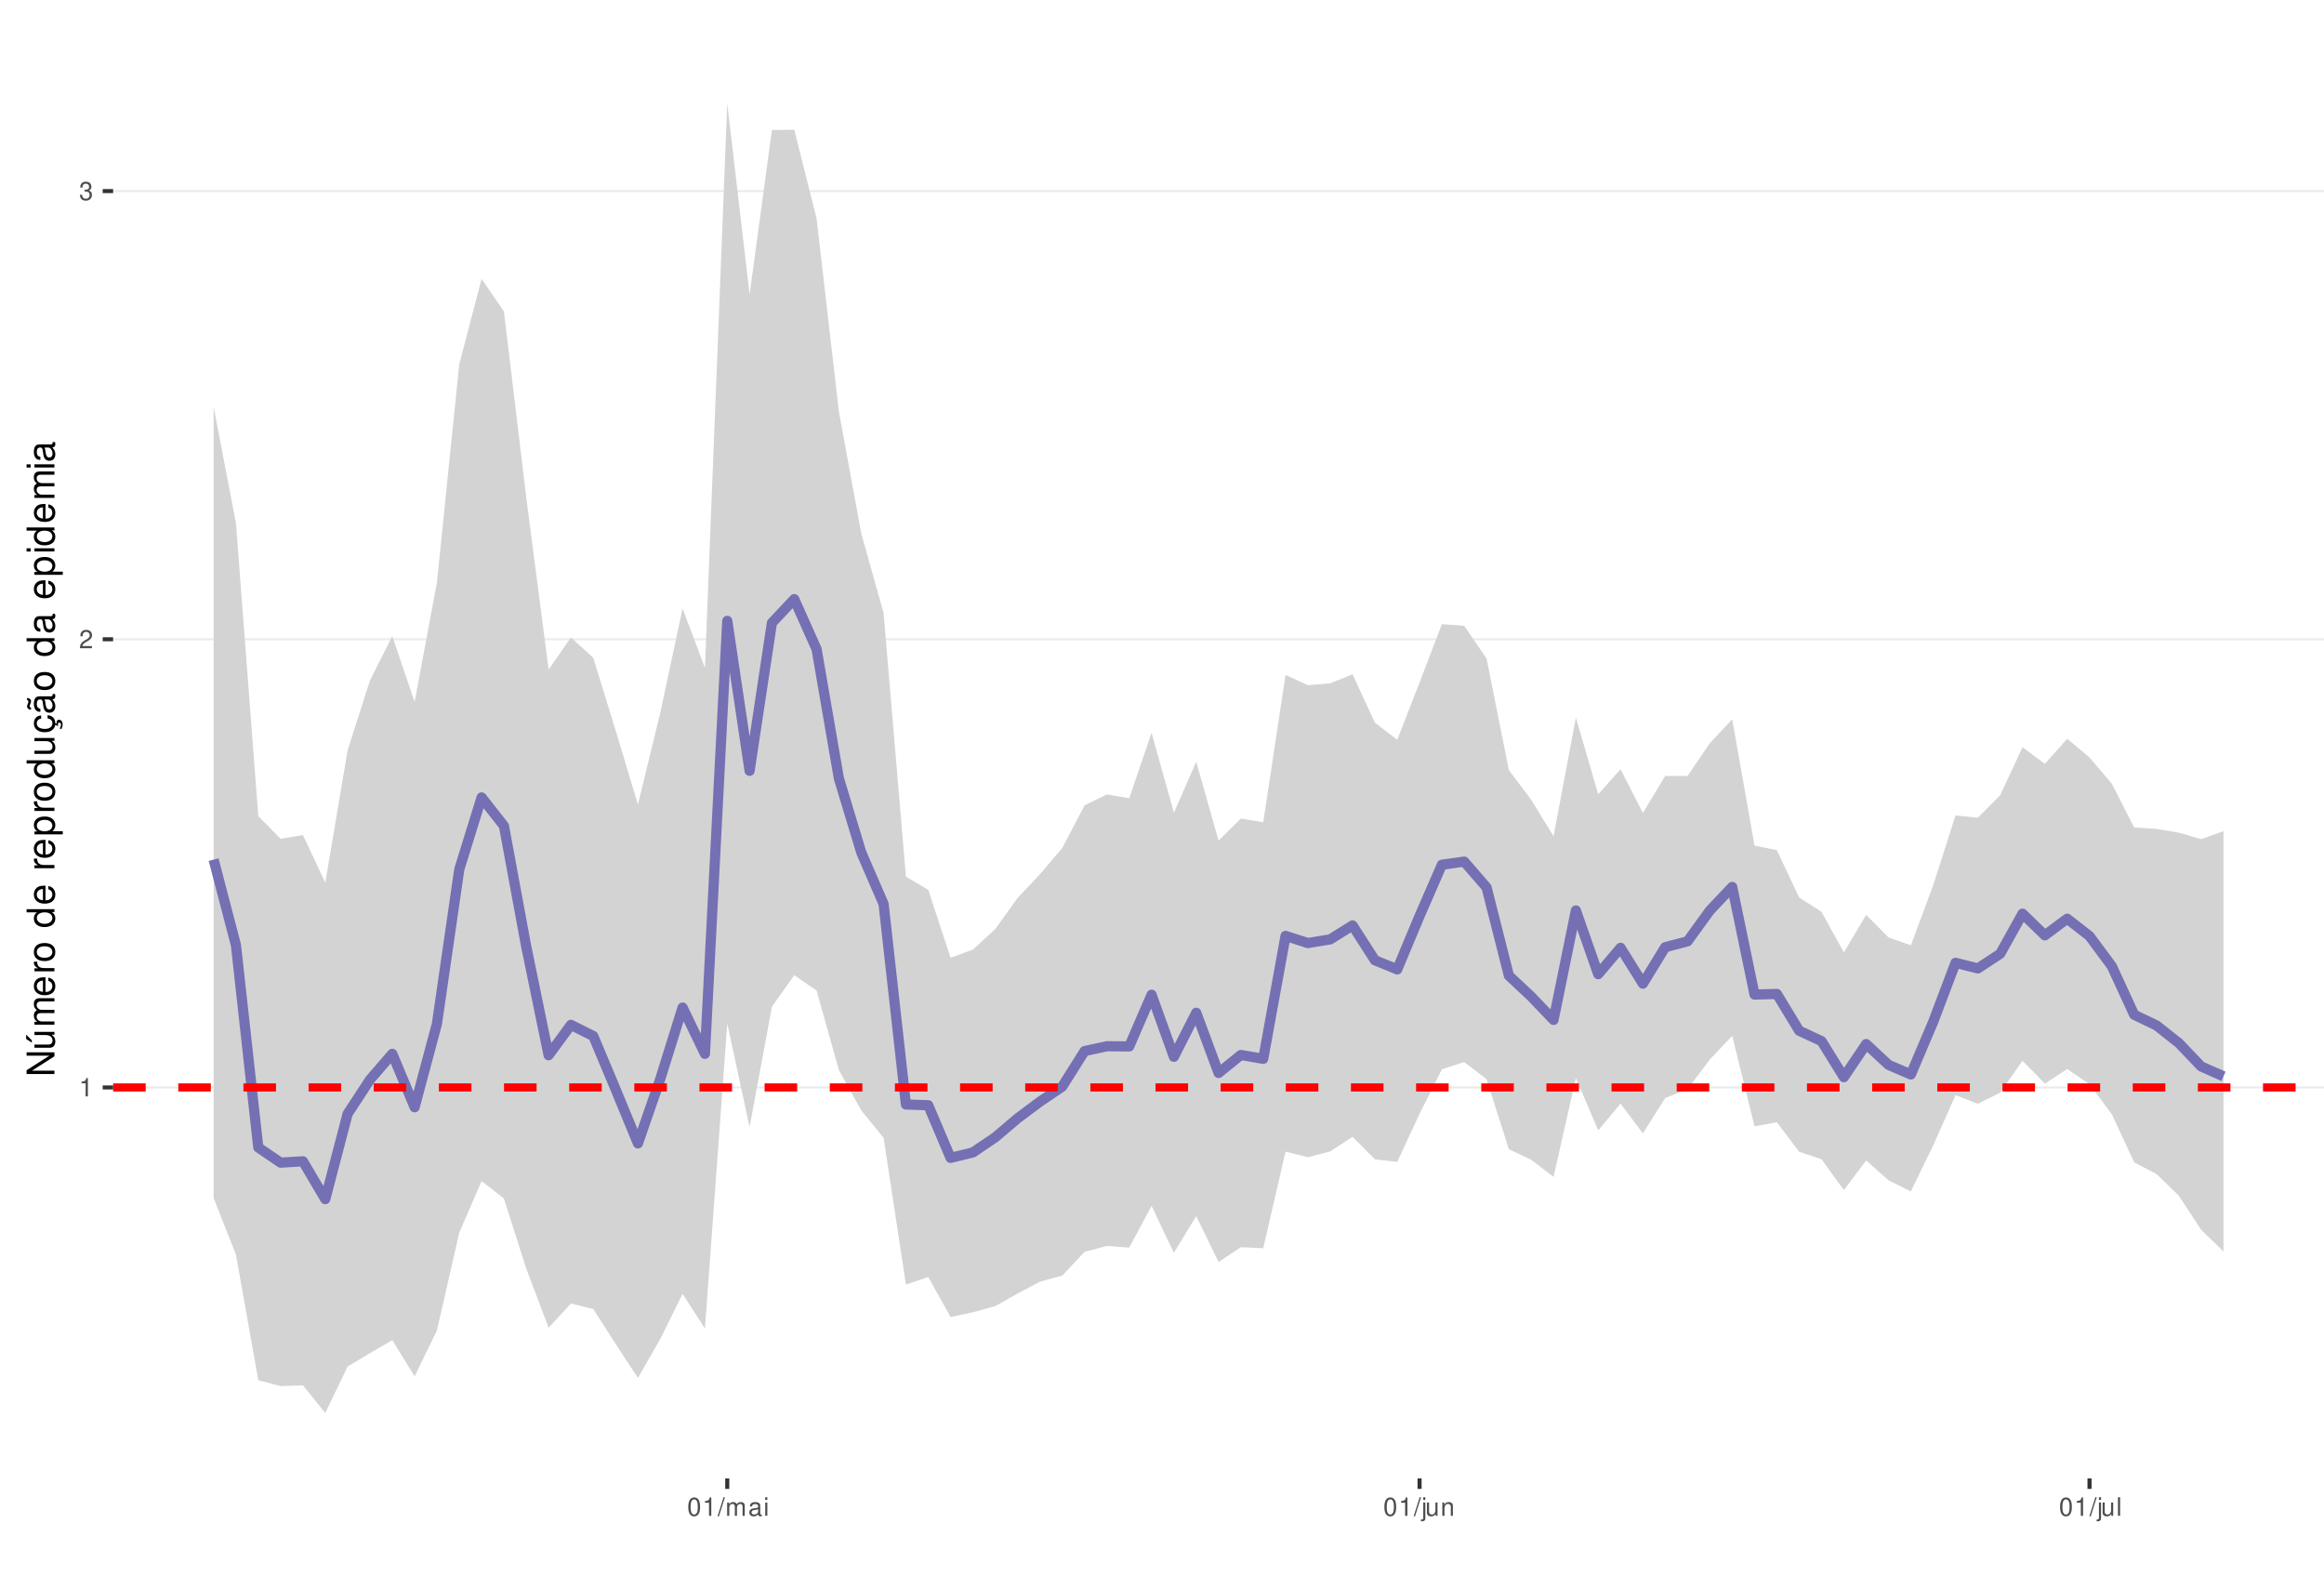
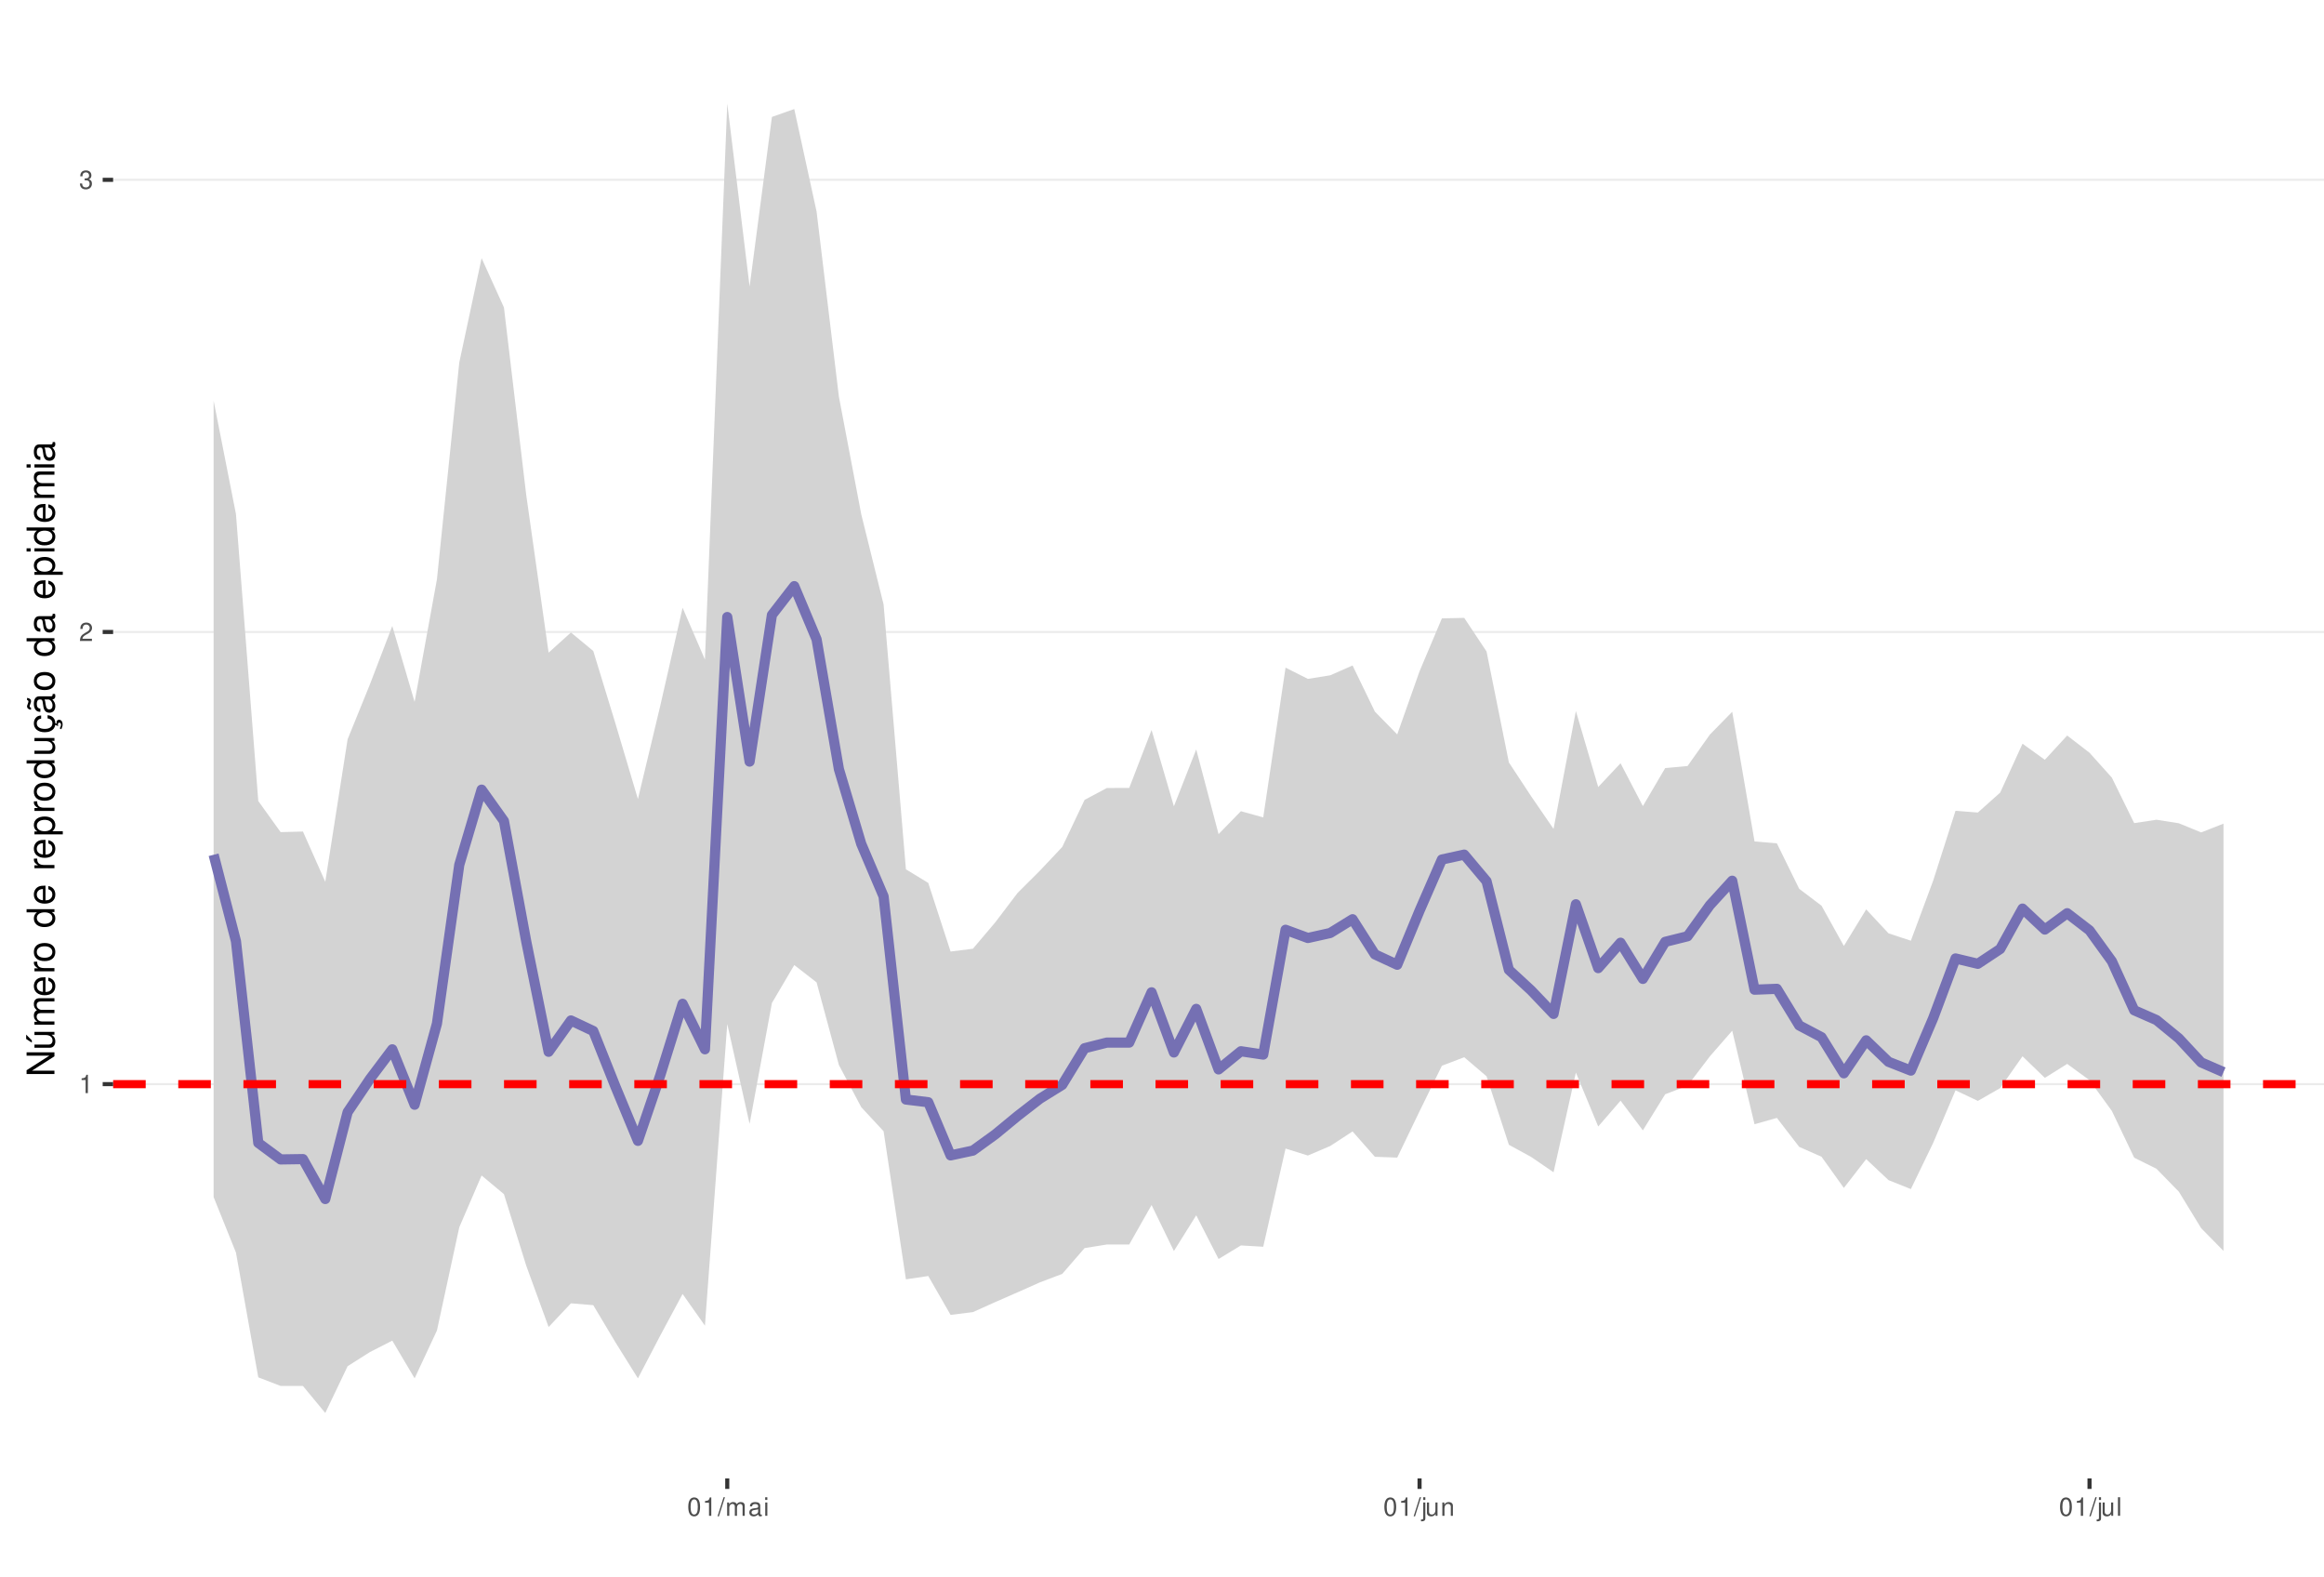
<svg xmlns="http://www.w3.org/2000/svg" xmlns:xlink="http://www.w3.org/1999/xlink" width="609pt" height="413pt" viewBox="0 0 609 413" version="1.1">
  <defs>
    <g>
      <symbol overflow="visible" id="glyph0-0">
        <path style="stroke:none;" d="" />
      </symbol>
      <symbol overflow="visible" id="glyph0-1">
        <path style="stroke:none;" d="M 1.719 -3.422 L 1.719 0 L 2.312 0 L 2.312 -4.812 L 1.922 -4.812 C 1.719 -4.078 1.578 -3.969 0.672 -3.859 L 0.672 -3.422 Z M 1.719 -3.422 " />
      </symbol>
      <symbol overflow="visible" id="glyph0-2">
        <path style="stroke:none;" d="M 3.375 -0.578 L 0.891 -0.578 C 0.938 -0.984 1.156 -1.234 1.734 -1.578 L 2.406 -1.953 C 3.062 -2.328 3.406 -2.812 3.406 -3.406 C 3.406 -3.812 3.234 -4.188 2.969 -4.438 C 2.688 -4.688 2.344 -4.812 1.891 -4.812 C 1.297 -4.812 0.844 -4.594 0.578 -4.188 C 0.422 -3.938 0.344 -3.641 0.328 -3.141 L 0.922 -3.141 C 0.938 -3.469 0.984 -3.672 1.062 -3.828 C 1.219 -4.125 1.516 -4.297 1.875 -4.297 C 2.406 -4.297 2.797 -3.906 2.797 -3.391 C 2.797 -3.016 2.578 -2.672 2.156 -2.438 L 1.547 -2.078 C 0.562 -1.516 0.281 -1.062 0.219 0 L 3.375 0 Z M 3.375 -0.578 " />
      </symbol>
      <symbol overflow="visible" id="glyph0-3">
        <path style="stroke:none;" d="M 1.469 -2.219 L 1.797 -2.219 C 2.422 -2.219 2.766 -1.922 2.766 -1.344 C 2.766 -0.734 2.406 -0.359 1.797 -0.359 C 1.156 -0.359 0.844 -0.688 0.797 -1.391 L 0.219 -1.391 C 0.234 -1.016 0.312 -0.766 0.422 -0.547 C 0.672 -0.078 1.125 0.156 1.766 0.156 C 2.75 0.156 3.375 -0.438 3.375 -1.344 C 3.375 -1.953 3.141 -2.297 2.562 -2.484 C 3.016 -2.672 3.234 -3 3.234 -3.484 C 3.234 -4.312 2.688 -4.812 1.797 -4.812 C 0.844 -4.812 0.328 -4.281 0.312 -3.266 L 0.906 -3.266 C 0.906 -3.547 0.938 -3.719 1 -3.875 C 1.141 -4.141 1.438 -4.297 1.797 -4.297 C 2.312 -4.297 2.625 -3.984 2.625 -3.469 C 2.625 -3.125 2.516 -2.922 2.25 -2.812 C 2.094 -2.75 1.875 -2.719 1.469 -2.703 Z M 1.469 -2.219 " />
      </symbol>
      <symbol overflow="visible" id="glyph0-4">
        <path style="stroke:none;" d="M 1.828 -4.812 C 1.391 -4.812 0.984 -4.609 0.75 -4.281 C 0.438 -3.859 0.281 -3.219 0.281 -2.328 C 0.281 -0.703 0.812 0.156 1.828 0.156 C 2.828 0.156 3.375 -0.703 3.375 -2.297 C 3.375 -3.219 3.234 -3.844 2.922 -4.281 C 2.672 -4.625 2.281 -4.812 1.828 -4.812 Z M 1.828 -4.297 C 2.469 -4.297 2.781 -3.641 2.781 -2.344 C 2.781 -0.969 2.469 -0.328 1.812 -0.328 C 1.203 -0.328 0.891 -1 0.891 -2.328 C 0.891 -3.641 1.203 -4.297 1.828 -4.297 Z M 1.828 -4.297 " />
      </symbol>
      <symbol overflow="visible" id="glyph0-5">
        <path style="stroke:none;" d="M 1.531 -4.859 L -0.047 0.141 L 0.312 0.141 L 1.891 -4.859 Z M 1.531 -4.859 " />
      </symbol>
      <symbol overflow="visible" id="glyph0-6">
        <path style="stroke:none;" d="M 0.469 -3.484 L 0.469 0 L 1.031 0 L 1.031 -2.188 C 1.031 -2.703 1.391 -3.109 1.844 -3.109 C 2.25 -3.109 2.484 -2.844 2.484 -2.406 L 2.484 0 L 3.047 0 L 3.047 -2.188 C 3.047 -2.703 3.422 -3.109 3.875 -3.109 C 4.266 -3.109 4.516 -2.844 4.516 -2.406 L 4.516 0 L 5.078 0 L 5.078 -2.609 C 5.078 -3.234 4.719 -3.594 4.062 -3.594 C 3.594 -3.594 3.312 -3.453 2.984 -3.062 C 2.781 -3.422 2.5 -3.594 2.047 -3.594 C 1.578 -3.594 1.266 -3.422 0.984 -3 L 0.984 -3.484 Z M 0.469 -3.484 " />
      </symbol>
      <symbol overflow="visible" id="glyph0-7">
        <path style="stroke:none;" d="M 3.562 -0.328 C 3.5 -0.312 3.469 -0.312 3.438 -0.312 C 3.25 -0.312 3.141 -0.406 3.141 -0.578 L 3.141 -2.641 C 3.141 -3.25 2.688 -3.594 1.828 -3.594 C 1.312 -3.594 0.906 -3.438 0.672 -3.188 C 0.516 -3 0.453 -2.797 0.438 -2.453 L 0.984 -2.453 C 1.031 -2.875 1.297 -3.078 1.812 -3.078 C 2.312 -3.078 2.594 -2.891 2.594 -2.562 L 2.594 -2.406 C 2.578 -2.172 2.469 -2.078 2.016 -2.031 C 1.219 -1.922 1.109 -1.891 0.891 -1.812 C 0.484 -1.641 0.281 -1.328 0.281 -0.875 C 0.281 -0.25 0.719 0.156 1.422 0.156 C 1.859 0.156 2.219 0 2.609 -0.359 C 2.656 0 2.828 0.156 3.188 0.156 C 3.297 0.156 3.375 0.141 3.562 0.094 Z M 2.594 -1.094 C 2.594 -0.906 2.531 -0.797 2.375 -0.641 C 2.141 -0.438 1.875 -0.328 1.547 -0.328 C 1.109 -0.328 0.859 -0.547 0.859 -0.891 C 0.859 -1.266 1.094 -1.438 1.703 -1.531 C 2.297 -1.609 2.406 -1.641 2.594 -1.719 Z M 2.594 -1.094 " />
      </symbol>
      <symbol overflow="visible" id="glyph0-8">
        <path style="stroke:none;" d="M 1 -3.484 L 0.453 -3.484 L 0.453 0 L 1 0 Z M 1 -4.859 L 0.438 -4.859 L 0.438 -4.156 L 1 -4.156 Z M 1 -4.859 " />
      </symbol>
      <symbol overflow="visible" id="glyph0-9">
        <path style="stroke:none;" d="M 0.469 -3.484 L 0.469 0.5 C 0.469 0.859 0.359 0.969 0.016 0.969 C -0.031 0.969 -0.047 0.969 -0.125 0.953 L -0.125 1.438 C -0.047 1.438 -0.016 1.453 0.062 1.453 C 0.688 1.453 1.016 1.203 1.016 0.719 L 1.016 -3.484 Z M 1.016 -4.859 L 0.469 -4.859 L 0.469 -4.156 L 1.016 -4.156 Z M 1.016 -4.859 " />
      </symbol>
      <symbol overflow="visible" id="glyph0-10">
        <path style="stroke:none;" d="M 3.203 0 L 3.203 -3.484 L 2.656 -3.484 L 2.656 -1.516 C 2.656 -0.797 2.281 -0.328 1.703 -0.328 C 1.266 -0.328 0.984 -0.594 0.984 -1.016 L 0.984 -3.484 L 0.438 -3.484 L 0.438 -0.797 C 0.438 -0.219 0.859 0.156 1.547 0.156 C 2.062 0.156 2.391 -0.031 2.703 -0.484 L 2.703 0 Z M 3.203 0 " />
      </symbol>
      <symbol overflow="visible" id="glyph0-11">
        <path style="stroke:none;" d="M 0.469 -3.484 L 0.469 0 L 1.031 0 L 1.031 -1.922 C 1.031 -2.641 1.391 -3.109 1.969 -3.109 C 2.406 -3.109 2.688 -2.828 2.688 -2.422 L 2.688 0 L 3.234 0 L 3.234 -2.641 C 3.234 -3.219 2.812 -3.594 2.141 -3.594 C 1.625 -3.594 1.281 -3.391 0.984 -2.906 L 0.984 -3.484 Z M 0.469 -3.484 " />
      </symbol>
      <symbol overflow="visible" id="glyph0-12">
        <path style="stroke:none;" d="M 1.016 -4.859 L 0.453 -4.859 L 0.453 0 L 1.016 0 Z M 1.016 -4.859 " />
      </symbol>
      <symbol overflow="visible" id="glyph1-0">
        <path style="stroke:none;" d="" />
      </symbol>
      <symbol overflow="visible" id="glyph1-1">
        <path style="stroke:none;" d="M -7.297 -6.453 L -7.297 -5.578 L -1.328 -5.578 L -7.297 -1.766 L -7.297 -0.766 L 0 -0.766 L 0 -1.641 L -5.906 -1.641 L 0 -5.406 L 0 -6.453 Z M -7.297 -6.453 " />
      </symbol>
      <symbol overflow="visible" id="glyph1-2">
        <path style="stroke:none;" d="M 0 -4.812 L -5.234 -4.812 L -5.234 -3.984 L -2.266 -3.984 C -1.203 -3.984 -0.5 -3.438 -0.5 -2.562 C -0.5 -1.906 -0.906 -1.484 -1.531 -1.484 L -5.234 -1.484 L -5.234 -0.656 L -1.203 -0.656 C -0.328 -0.656 0.234 -1.297 0.234 -2.312 C 0.234 -3.094 -0.047 -3.578 -0.734 -4.062 L 0 -4.062 Z M -7.406 -2.953 L -5.922 -2 L -5.922 -2.594 L -7.406 -4.094 Z M -7.406 -2.953 " />
      </symbol>
      <symbol overflow="visible" id="glyph1-3">
        <path style="stroke:none;" d="M -5.234 -0.703 L 0 -0.703 L 0 -1.547 L -3.297 -1.547 C -4.047 -1.547 -4.656 -2.094 -4.656 -2.766 C -4.656 -3.391 -4.281 -3.734 -3.609 -3.734 L 0 -3.734 L 0 -4.578 L -3.297 -4.578 C -4.047 -4.578 -4.656 -5.125 -4.656 -5.812 C -4.656 -6.422 -4.266 -6.781 -3.609 -6.781 L 0 -6.781 L 0 -7.625 L -3.938 -7.625 C -4.875 -7.625 -5.391 -7.078 -5.391 -6.094 C -5.391 -5.406 -5.188 -4.984 -4.594 -4.484 C -5.156 -4.188 -5.391 -3.766 -5.391 -3.078 C -5.391 -2.375 -5.125 -1.906 -4.5 -1.469 L -5.234 -1.469 Z M -5.234 -0.703 " />
      </symbol>
      <symbol overflow="visible" id="glyph1-4">
        <path style="stroke:none;" d="M -2.344 -5.125 C -3.141 -5.125 -3.625 -5.062 -4.016 -4.922 C -4.875 -4.578 -5.391 -3.781 -5.391 -2.797 C -5.391 -1.344 -4.281 -0.406 -2.547 -0.406 C -0.812 -0.406 0.234 -1.297 0.234 -2.781 C 0.234 -3.984 -0.453 -4.812 -1.594 -5.016 L -1.594 -4.188 C -0.906 -3.953 -0.547 -3.484 -0.547 -2.812 C -0.547 -2.281 -0.781 -1.828 -1.219 -1.547 C -1.516 -1.344 -1.812 -1.281 -2.344 -1.266 Z M -3.016 -1.297 C -3.984 -1.359 -4.625 -1.953 -4.625 -2.797 C -4.625 -3.641 -3.953 -4.234 -3.016 -4.234 Z M -3.016 -1.297 " />
      </symbol>
      <symbol overflow="visible" id="glyph1-5">
        <path style="stroke:none;" d="M -5.234 -0.688 L 0 -0.688 L 0 -1.531 L -2.719 -1.531 C -3.984 -1.547 -4.547 -2.062 -4.516 -3.203 L -5.359 -3.203 C -5.375 -3.062 -5.391 -2.984 -5.391 -2.891 C -5.391 -2.344 -5.062 -1.938 -4.297 -1.453 L -5.234 -1.453 Z M -5.234 -0.688 " />
      </symbol>
      <symbol overflow="visible" id="glyph1-6">
        <path style="stroke:none;" d="M -5.391 -2.719 C -5.391 -1.234 -4.344 -0.359 -2.578 -0.359 C -0.812 -0.359 0.234 -1.234 0.234 -2.734 C 0.234 -4.203 -0.812 -5.094 -2.547 -5.094 C -4.359 -5.094 -5.391 -4.234 -5.391 -2.719 Z M -4.625 -2.734 C -4.625 -3.672 -3.844 -4.234 -2.547 -4.234 C -1.312 -4.234 -0.547 -3.656 -0.547 -2.734 C -0.547 -1.797 -1.312 -1.234 -2.578 -1.234 C -3.844 -1.234 -4.625 -1.797 -4.625 -2.734 Z M -4.625 -2.734 " />
      </symbol>
      <symbol overflow="visible" id="glyph1-7">
        <path style="stroke:none;" d="" />
      </symbol>
      <symbol overflow="visible" id="glyph1-8">
        <path style="stroke:none;" d="M -7.297 -4.953 L -7.297 -4.125 L -4.578 -4.125 C -5.109 -3.766 -5.391 -3.203 -5.391 -2.516 C -5.391 -1.156 -4.297 -0.266 -2.625 -0.266 C -0.859 -0.266 0.234 -1.125 0.234 -2.547 C 0.234 -3.266 -0.047 -3.766 -0.688 -4.203 L 0 -4.203 L 0 -4.953 Z M -4.609 -2.656 C -4.609 -3.547 -3.812 -4.125 -2.562 -4.125 C -1.344 -4.125 -0.547 -3.547 -0.547 -2.656 C -0.547 -1.734 -1.359 -1.125 -2.578 -1.125 C -3.797 -1.125 -4.609 -1.734 -4.609 -2.656 Z M -4.609 -2.656 " />
      </symbol>
      <symbol overflow="visible" id="glyph1-9">
        <path style="stroke:none;" d="M 2.188 -0.547 L 2.188 -1.375 L -0.547 -1.375 C -0.016 -1.812 0.234 -2.312 0.234 -2.984 C 0.234 -4.344 -0.859 -5.234 -2.531 -5.234 C -4.297 -5.234 -5.391 -4.375 -5.391 -2.984 C -5.391 -2.266 -5.062 -1.703 -4.453 -1.312 L -5.234 -1.312 L -5.234 -0.547 Z M -4.609 -2.844 C -4.609 -3.766 -3.797 -4.359 -2.547 -4.359 C -1.359 -4.359 -0.547 -3.75 -0.547 -2.844 C -0.547 -1.953 -1.344 -1.375 -2.578 -1.375 C -3.812 -1.375 -4.609 -1.953 -4.609 -2.844 Z M -4.609 -2.844 " />
      </symbol>
      <symbol overflow="visible" id="glyph1-10">
        <path style="stroke:none;" d="M 0 -4.812 L -5.234 -4.812 L -5.234 -3.984 L -2.266 -3.984 C -1.203 -3.984 -0.5 -3.438 -0.5 -2.562 C -0.5 -1.906 -0.906 -1.484 -1.531 -1.484 L -5.234 -1.484 L -5.234 -0.656 L -1.203 -0.656 C -0.328 -0.656 0.234 -1.297 0.234 -2.312 C 0.234 -3.094 -0.047 -3.578 -0.734 -4.062 L 0 -4.062 Z M 0 -4.812 " />
      </symbol>
      <symbol overflow="visible" id="glyph1-11">
        <path style="stroke:none;" d="M 0.234 -2.641 C 0.234 -3.875 -0.547 -4.703 -1.797 -4.766 L -1.797 -3.938 C -0.953 -3.797 -0.531 -3.359 -0.531 -2.656 C -0.531 -1.734 -1.281 -1.188 -2.516 -1.188 C -3.844 -1.188 -4.625 -1.719 -4.625 -2.625 C -4.625 -3.328 -4.203 -3.766 -3.484 -3.875 L -3.484 -4.703 C -3.984 -4.672 -4.312 -4.562 -4.609 -4.359 C -5.094 -4 -5.391 -3.375 -5.391 -2.641 C -5.391 -1.219 -4.266 -0.312 -2.531 -0.312 C -1.469 -0.312 -0.625 -0.672 -0.156 -1.312 C 0.047 -1.594 0.125 -1.812 0.203 -2.25 L 0.922 -1.938 L 0.984 -2.062 C 0.938 -2.188 0.906 -2.25 0.906 -2.375 C 0.906 -2.656 1.047 -2.828 1.281 -2.828 C 1.547 -2.828 1.734 -2.594 1.734 -2.297 C 1.734 -2.031 1.672 -1.844 1.438 -1.406 L 1.406 -1.312 L 1.812 -1.094 C 2.078 -1.75 2.141 -1.953 2.141 -2.344 C 2.141 -3.109 1.781 -3.578 1.203 -3.578 C 0.781 -3.578 0.547 -3.297 0.547 -2.797 C 0.547 -2.703 0.547 -2.641 0.562 -2.516 Z M 0.234 -2.641 " />
      </symbol>
      <symbol overflow="visible" id="glyph1-12">
        <path style="stroke:none;" d="M -0.484 -5.344 C -0.469 -5.266 -0.469 -5.219 -0.469 -5.172 C -0.469 -4.875 -0.625 -4.719 -0.875 -4.719 L -3.953 -4.719 C -4.891 -4.719 -5.391 -4.047 -5.391 -2.75 C -5.391 -1.984 -5.172 -1.375 -4.781 -1.016 C -4.516 -0.766 -4.203 -0.672 -3.688 -0.656 L -3.688 -1.484 C -4.328 -1.562 -4.625 -1.938 -4.625 -2.719 C -4.625 -3.484 -4.344 -3.891 -3.844 -3.891 L -3.625 -3.891 C -3.266 -3.875 -3.125 -3.703 -3.047 -3.016 C -2.891 -1.844 -2.844 -1.656 -2.719 -1.344 C -2.453 -0.734 -2 -0.422 -1.312 -0.422 C -0.375 -0.422 0.234 -1.078 0.234 -2.141 C 0.234 -2.797 0 -3.328 -0.547 -3.922 C 0 -3.984 0.234 -4.234 0.234 -4.781 C 0.234 -4.953 0.203 -5.062 0.141 -5.344 Z M -1.656 -3.891 C -1.375 -3.891 -1.203 -3.812 -0.969 -3.562 C -0.656 -3.219 -0.5 -2.812 -0.5 -2.312 C -0.5 -1.672 -0.812 -1.297 -1.344 -1.297 C -1.891 -1.297 -2.172 -1.656 -2.297 -2.547 C -2.422 -3.438 -2.453 -3.609 -2.594 -3.891 Z M -7.172 -3.75 C -6.922 -3.672 -6.812 -3.547 -6.812 -3.375 C -6.812 -3.25 -6.875 -2.984 -6.984 -2.734 C -7.156 -2.312 -7.172 -2.25 -7.172 -2.047 C -7.172 -1.594 -6.797 -1.297 -6.141 -1.188 L -6.141 -1.766 C -6.375 -1.812 -6.5 -1.938 -6.5 -2.094 C -6.5 -2.203 -6.469 -2.344 -6.375 -2.578 C -6.156 -3.156 -6.125 -3.234 -6.125 -3.438 C -6.125 -3.922 -6.484 -4.219 -7.172 -4.312 Z M -7.172 -3.75 " />
      </symbol>
      <symbol overflow="visible" id="glyph1-13">
        <path style="stroke:none;" d="M -0.484 -5.344 C -0.469 -5.266 -0.469 -5.219 -0.469 -5.172 C -0.469 -4.875 -0.625 -4.719 -0.875 -4.719 L -3.953 -4.719 C -4.891 -4.719 -5.391 -4.047 -5.391 -2.75 C -5.391 -1.984 -5.172 -1.375 -4.781 -1.016 C -4.516 -0.766 -4.203 -0.672 -3.688 -0.656 L -3.688 -1.484 C -4.328 -1.562 -4.625 -1.938 -4.625 -2.719 C -4.625 -3.484 -4.344 -3.891 -3.844 -3.891 L -3.625 -3.891 C -3.266 -3.875 -3.125 -3.703 -3.047 -3.016 C -2.891 -1.844 -2.844 -1.656 -2.719 -1.344 C -2.453 -0.734 -2 -0.422 -1.312 -0.422 C -0.375 -0.422 0.234 -1.078 0.234 -2.141 C 0.234 -2.797 0 -3.328 -0.547 -3.922 C 0 -3.984 0.234 -4.234 0.234 -4.781 C 0.234 -4.953 0.203 -5.062 0.141 -5.344 Z M -1.656 -3.891 C -1.375 -3.891 -1.203 -3.812 -0.969 -3.562 C -0.656 -3.219 -0.5 -2.812 -0.5 -2.312 C -0.5 -1.672 -0.812 -1.297 -1.344 -1.297 C -1.891 -1.297 -2.172 -1.656 -2.297 -2.547 C -2.422 -3.438 -2.453 -3.609 -2.594 -3.891 Z M -1.656 -3.891 " />
      </symbol>
      <symbol overflow="visible" id="glyph1-14">
        <path style="stroke:none;" d="M -5.234 -1.5 L -5.234 -0.672 L 0 -0.672 L 0 -1.5 Z M -7.297 -1.5 L -7.297 -0.656 L -6.234 -0.656 L -6.234 -1.5 Z M -7.297 -1.5 " />
      </symbol>
    </g>
    <clipPath id="clip1">
      <path d="M 29.645 9.961 L 609 9.961 L 609 387.328 L 29.645 387.328 Z M 29.645 9.961 " />
    </clipPath>
    <clipPath id="clip2">
-       <path d="M 29.645 284 L 609 284 L 609 286 L 29.645 286 Z M 29.645 284 " />
+       <path d="M 29.645 283 L 609 283 L 609 285 L 29.645 285 Z M 29.645 283 " />
    </clipPath>
    <clipPath id="clip3">
-       <path d="M 29.645 167 L 609 167 L 609 168 L 29.645 168 Z M 29.645 167 " />
+       <path d="M 29.645 165 L 609 165 L 609 166 L 29.645 166 Z M 29.645 165 " />
    </clipPath>
    <clipPath id="clip4">
-       <path d="M 29.645 49 L 609 49 L 609 51 L 29.645 51 Z M 29.645 49 " />
+       <path d="M 29.645 46 L 609 46 L 609 48 L 29.645 48 Z M 29.645 46 " />
    </clipPath>
    <clipPath id="clip5">
-       <path d="M 29.645 283 L 609 283 L 609 286 L 29.645 286 Z M 29.645 283 " />
+       <path d="M 29.645 282 L 609 282 L 609 286 L 29.645 286 Z M 29.645 282 " />
    </clipPath>
  </defs>
  <g id="surface53">
    <rect x="0" y="0" width="609" height="413" style="fill:rgb(100%,100%,100%);fill-opacity:1;stroke:none;" />
    <rect x="0" y="0" width="609" height="413" style="fill:rgb(100%,100%,100%);fill-opacity:1;stroke:none;" />
    <path style="fill:none;stroke-width:1.067;stroke-linecap:round;stroke-linejoin:round;stroke:rgb(100%,100%,100%);stroke-opacity:1;stroke-miterlimit:10;" d="M 0 413 L 609 413 L 609 0 L 0 0 Z M 0 413 " />
    <g clip-path="url(#clip1)" clip-rule="nonzero">
      <path style=" stroke:none;fill-rule:nonzero;fill:rgb(100%,100%,100%);fill-opacity:1;" d="M 29.645 387.328 L 609 387.328 L 609 9.961 L 29.645 9.961 Z M 29.645 387.328 " />
    </g>
    <g clip-path="url(#clip2)" clip-rule="nonzero">
-       <path style="fill:none;stroke-width:0.533;stroke-linecap:butt;stroke-linejoin:round;stroke:rgb(92.157%,92.157%,92.157%);stroke-opacity:1;stroke-miterlimit:10;" d="M 29.645 284.891 L 609 284.891 " />
+       <path style="fill:none;stroke-width:0.533;stroke-linecap:butt;stroke-linejoin:round;stroke:rgb(92.157%,92.157%,92.157%);stroke-opacity:1;stroke-miterlimit:10;" d="M 29.645 284.027 L 609 284.027 " />
    </g>
    <g clip-path="url(#clip3)" clip-rule="nonzero">
-       <path style="fill:none;stroke-width:0.533;stroke-linecap:butt;stroke-linejoin:round;stroke:rgb(92.157%,92.157%,92.157%);stroke-opacity:1;stroke-miterlimit:10;" d="M 29.645 167.477 L 609 167.477 " />
+       <path style="fill:none;stroke-width:0.533;stroke-linecap:butt;stroke-linejoin:round;stroke:rgb(92.157%,92.157%,92.157%);stroke-opacity:1;stroke-miterlimit:10;" d="M 29.645 165.566 L 609 165.566 " />
    </g>
    <g clip-path="url(#clip4)" clip-rule="nonzero">
-       <path style="fill:none;stroke-width:0.533;stroke-linecap:butt;stroke-linejoin:round;stroke:rgb(92.157%,92.157%,92.157%);stroke-opacity:1;stroke-miterlimit:10;" d="M 29.645 50.062 L 609 50.062 " />
-     </g>
-     <path style=" stroke:none;fill-rule:nonzero;fill:rgb(82.745%,82.745%,82.745%);fill-opacity:1;" d="M 55.98 106.609 L 61.832 137.059 L 67.684 213.797 L 73.535 219.754 L 79.387 218.766 L 85.238 231.246 L 91.094 196.555 L 96.945 178.281 L 102.797 166.648 L 108.648 183.883 L 114.5 152.59 L 120.352 95.391 L 126.203 73.074 L 132.055 81.594 L 137.91 130.363 L 143.762 175.414 L 149.613 167.004 L 155.465 172.332 L 161.316 191.336 L 167.168 210.773 L 173.02 186.762 L 178.871 159.406 L 184.727 174.961 L 190.578 27.117 L 196.43 77.16 L 202.281 34.055 L 208.133 33.992 L 213.984 57.266 L 219.836 107.863 L 225.688 139.727 L 231.543 160.609 L 237.395 229.68 L 243.246 233.105 L 249.098 250.91 L 254.949 248.773 L 260.801 243.383 L 266.652 235.262 L 272.508 229.039 L 278.359 222.176 L 284.211 210.977 L 290.062 208.113 L 295.914 209.125 L 301.766 191.973 L 307.617 212.918 L 313.469 199.59 L 319.324 220.219 L 325.176 214.449 L 331.027 215.41 L 336.879 176.82 L 342.73 179.512 L 348.582 179.012 L 354.434 176.66 L 360.285 189.324 L 366.141 193.824 L 371.992 178.816 L 377.844 163.516 L 383.695 163.953 L 389.547 172.52 L 395.398 201.754 L 401.25 209.527 L 407.105 219.074 L 412.957 187.992 L 418.809 208.082 L 424.66 201.527 L 430.512 212.98 L 436.363 203.285 L 442.215 203.297 L 448.066 194.691 L 453.922 188.445 L 459.773 221.527 L 465.625 222.727 L 471.477 235.145 L 477.328 238.887 L 483.18 249.516 L 489.031 239.66 L 494.883 245.602 L 500.738 247.648 L 506.59 231.914 L 512.441 213.629 L 518.293 214.227 L 524.145 208.348 L 529.996 195.758 L 535.848 200.125 L 541.703 193.547 L 547.555 198.438 L 553.406 205.336 L 559.258 216.789 L 565.109 217.152 L 570.961 218.141 L 576.812 219.84 L 582.664 217.754 L 582.664 327.863 L 576.812 322.188 L 570.961 313.254 L 565.109 307.57 L 559.258 304.52 L 553.406 291.934 L 547.555 284.031 L 541.703 280.07 L 535.848 283.898 L 529.996 277.891 L 524.145 286.254 L 518.293 289.156 L 512.441 286.914 L 506.59 300.074 L 500.738 312.125 L 494.883 309.234 L 489.031 304 L 483.18 311.797 L 477.328 303.699 L 471.477 301.754 L 465.625 294.012 L 459.773 295.074 L 453.922 271.375 L 448.066 277.543 L 442.215 285.371 L 436.363 287.672 L 430.512 296.922 L 424.66 289.113 L 418.809 296.156 L 412.957 282.414 L 407.105 308.312 L 401.25 303.836 L 395.398 301.07 L 389.547 282.727 L 383.695 278.234 L 377.844 280.141 L 371.992 291.781 L 366.141 304.402 L 360.285 303.711 L 354.434 297.82 L 348.582 301.645 L 342.73 303.172 L 336.879 301.699 L 331.027 327.016 L 325.176 326.738 L 319.324 330.621 L 313.469 318.582 L 307.617 328.215 L 301.766 315.926 L 295.914 326.84 L 290.062 326.43 L 284.211 327.957 L 278.359 334.188 L 272.508 335.773 L 266.652 338.895 L 260.801 342.176 L 254.949 343.789 L 249.098 345.031 L 243.246 334.559 L 237.395 336.531 L 231.543 298.082 L 225.688 290.898 L 219.836 280.336 L 213.984 259.516 L 208.133 255.48 L 202.281 263.73 L 196.43 295.297 L 190.578 268.137 L 184.727 348.055 L 178.871 338.949 L 173.02 350.797 L 167.168 360.984 L 161.316 352.062 L 155.465 342.945 L 149.613 341.5 L 143.762 347.836 L 137.91 332.363 L 132.055 314 L 126.203 309.414 L 120.352 322.898 L 114.5 348.555 L 108.648 360.57 L 102.797 351.09 L 96.945 354.504 L 91.094 358.008 L 85.238 370.176 L 79.387 362.941 L 73.535 363.129 L 67.684 361.598 L 61.832 328.691 L 55.98 313.863 Z M 55.98 106.609 " />
-     <path style="fill:none;stroke-width:2.667;stroke-linecap:butt;stroke-linejoin:round;stroke:rgb(45.882%,43.922%,70.196%);stroke-opacity:1;stroke-miterlimit:10;" d="M 55.98 225.211 L 61.832 247.625 L 67.684 300.621 L 73.535 304.594 L 79.387 304.238 L 85.238 314.156 L 91.094 291.805 L 96.945 282.867 L 102.797 276.086 L 108.648 290.078 L 114.5 268.195 L 120.352 227.773 L 126.203 208.91 L 132.055 216.371 L 137.91 248.035 L 143.762 276.457 L 149.613 268.5 L 155.465 271.418 L 161.316 285.363 L 167.168 299.559 L 173.02 282.672 L 178.871 263.961 L 184.727 276.09 L 190.578 162.648 L 196.43 201.941 L 202.281 163.184 L 208.133 156.965 L 213.984 170.066 L 219.836 203.957 L 225.688 223.316 L 231.543 236.828 L 237.395 289.355 L 243.246 289.555 L 249.098 303.348 L 254.949 301.918 L 260.801 297.961 L 266.652 292.996 L 272.508 288.625 L 278.359 284.668 L 284.211 275.371 L 290.062 274.098 L 295.914 274.141 L 301.766 260.602 L 307.617 276.859 L 313.469 265.32 L 319.324 281.098 L 325.176 276.383 L 331.027 277.395 L 336.879 245.184 L 342.73 247.066 L 348.582 246.098 L 354.434 242.445 L 360.285 251.566 L 366.141 253.965 L 371.992 239.988 L 377.844 226.547 L 383.695 225.723 L 389.547 232.473 L 395.398 255.594 L 401.25 261.082 L 407.105 267.199 L 412.957 238.52 L 418.809 255.215 L 424.66 248.312 L 430.512 257.699 L 436.363 248.148 L 442.215 246.613 L 448.066 238.539 L 453.922 232.359 L 459.773 260.559 L 465.625 260.395 L 471.477 270.031 L 477.328 272.754 L 483.18 282.195 L 489.031 273.527 L 494.883 278.973 L 500.738 281.492 L 506.59 267.707 L 512.441 252.242 L 518.293 253.711 L 524.145 249.875 L 529.996 239.367 L 535.848 245.043 L 541.703 240.684 L 547.555 245.238 L 553.406 253.137 L 559.258 265.844 L 565.109 268.652 L 570.961 273.262 L 576.812 279.395 L 582.664 281.977 " />
+       <path style="fill:none;stroke-width:0.533;stroke-linecap:butt;stroke-linejoin:round;stroke:rgb(92.157%,92.157%,92.157%);stroke-opacity:1;stroke-miterlimit:10;" d="M 29.645 47.109 L 609 47.109 " />
+     </g>
+     <path style=" stroke:none;fill-rule:nonzero;fill:rgb(82.745%,82.745%,82.745%);fill-opacity:1;" d="M 55.98 104.984 L 61.832 134.672 L 67.684 209.852 L 73.535 218 L 79.387 217.848 L 85.238 231.016 L 91.094 193.68 L 96.945 179.27 L 102.797 163.996 L 108.648 183.883 L 114.5 151.766 L 120.352 94.984 L 126.203 67.637 L 132.055 80.539 L 137.91 129.773 L 143.762 170.984 L 149.613 165.703 L 155.465 170.547 L 161.316 189.676 L 167.168 209.344 L 173.02 184.91 L 178.871 159.223 L 184.727 172.793 L 190.578 27.117 L 196.43 75.074 L 202.281 30.637 L 208.133 28.566 L 213.984 55.434 L 219.836 103.949 L 225.688 134.727 L 231.543 158.367 L 237.395 227.746 L 243.246 231.309 L 249.098 249.285 L 254.949 248.551 L 260.801 241.645 L 266.652 233.934 L 272.508 228.102 L 278.359 221.887 L 284.211 209.559 L 290.062 206.441 L 295.914 206.422 L 301.766 191.25 L 307.617 211.234 L 313.469 196.332 L 319.324 218.523 L 325.176 212.523 L 331.027 214.145 L 336.879 174.91 L 342.73 177.855 L 348.582 176.918 L 354.434 174.344 L 360.285 186.43 L 366.141 192.406 L 371.992 175.859 L 377.844 162 L 383.695 161.875 L 389.547 170.68 L 395.398 199.742 L 401.25 208.633 L 407.105 217.156 L 412.957 186.285 L 418.809 206.188 L 424.66 199.957 L 430.512 211.188 L 436.363 201.215 L 442.215 200.684 L 448.066 192.453 L 453.922 186.477 L 459.773 220.445 L 465.625 220.941 L 471.477 232.852 L 477.328 237.281 L 483.18 247.824 L 489.031 238.242 L 494.883 244.52 L 500.738 246.449 L 506.59 230.703 L 512.441 212.41 L 518.293 212.871 L 524.145 207.645 L 529.996 194.84 L 535.848 199.051 L 541.703 192.695 L 547.555 197.207 L 553.406 203.723 L 559.258 215.641 L 565.109 214.758 L 570.961 215.68 L 576.812 218.078 L 582.664 215.781 L 582.664 327.715 L 576.812 321.762 L 570.961 312.195 L 565.109 306.203 L 559.258 303.289 L 553.406 291.039 L 547.555 282.996 L 541.703 278.723 L 535.848 282.383 L 529.996 276.727 L 524.145 285.059 L 518.293 288.418 L 512.441 285.645 L 506.59 299.402 L 500.738 311.516 L 494.883 309.172 L 489.031 303.672 L 483.18 311.215 L 477.328 303.043 L 471.477 300.461 L 465.625 292.867 L 459.773 294.531 L 453.922 270.027 L 448.066 276.746 L 442.215 284.434 L 436.363 286.672 L 430.512 296.133 L 424.66 288.352 L 418.809 295.125 L 412.957 281.004 L 407.105 307.117 L 401.25 303.109 L 395.398 299.906 L 389.547 281.969 L 383.695 276.973 L 377.844 279.207 L 371.992 291.121 L 366.141 303.27 L 360.285 303.059 L 354.434 296.414 L 348.582 300.234 L 342.73 302.727 L 336.879 300.902 L 331.027 326.625 L 325.176 326.285 L 319.324 329.836 L 313.469 318.387 L 307.617 327.742 L 301.766 315.699 L 295.914 326.027 L 290.062 326.039 L 284.211 326.98 L 278.359 333.734 L 272.508 335.957 L 266.652 338.559 L 260.801 341.121 L 254.949 343.75 L 249.098 344.477 L 243.246 334.293 L 237.395 335.16 L 231.543 296.363 L 225.688 290.059 L 219.836 279.02 L 213.984 257.363 L 208.133 252.824 L 202.281 262.766 L 196.43 294.438 L 190.578 268.25 L 184.727 347.301 L 178.871 338.996 L 173.02 349.887 L 167.168 361.102 L 161.316 351.727 L 155.465 341.93 L 149.613 341.449 L 143.762 347.656 L 137.91 331.617 L 132.055 312.844 L 126.203 307.953 L 120.352 321.527 L 114.5 348.566 L 108.648 361.098 L 102.797 351.219 L 96.945 354.211 L 91.094 357.914 L 85.238 370.176 L 79.387 363.102 L 73.535 363.09 L 67.684 360.84 L 61.832 328.148 L 55.98 313.613 Z M 55.98 104.984 " />
+     <path style="fill:none;stroke-width:2.667;stroke-linecap:butt;stroke-linejoin:round;stroke:rgb(45.882%,43.922%,70.196%);stroke-opacity:1;stroke-miterlimit:10;" d="M 55.98 223.934 L 61.832 246.57 L 67.684 299.418 L 73.535 303.75 L 79.387 303.664 L 85.238 314.121 L 91.094 291.359 L 96.945 282.676 L 102.797 274.902 L 108.648 289.422 L 114.5 268.168 L 120.352 226.574 L 126.203 206.875 L 132.055 215.09 L 137.91 246.695 L 143.762 275.551 L 149.613 267.344 L 155.465 270.102 L 161.316 284.77 L 167.168 298.879 L 173.02 281.715 L 178.871 262.977 L 184.727 274.891 L 190.578 161.652 L 196.43 199.523 L 202.281 161.109 L 208.133 153.559 L 213.984 167.496 L 219.836 201.512 L 225.688 221.086 L 231.543 234.844 L 237.395 288.055 L 243.246 288.766 L 249.098 302.688 L 254.949 301.434 L 260.801 297.195 L 266.652 292.375 L 272.508 287.84 L 278.359 284.207 L 284.211 274.617 L 290.062 273.137 L 295.914 273.137 L 301.766 259.969 L 307.617 275.73 L 313.469 264.309 L 319.324 280.168 L 325.176 275.41 L 331.027 276.281 L 336.879 243.586 L 342.73 245.738 L 348.582 244.434 L 354.434 240.82 L 360.285 250.027 L 366.141 252.746 L 371.992 238.59 L 377.844 225.18 L 383.695 223.898 L 389.547 230.863 L 395.398 254.078 L 401.25 259.484 L 407.105 265.629 L 412.957 236.906 L 418.809 253.629 L 424.66 246.977 L 430.512 256.453 L 436.363 246.746 L 442.215 245.285 L 448.066 237.148 L 453.922 230.734 L 459.773 259.281 L 465.625 259.055 L 471.477 268.641 L 477.328 271.727 L 483.18 281.184 L 489.031 272.547 L 494.883 278.176 L 500.738 280.477 L 506.59 266.734 L 512.441 251.098 L 518.293 252.496 L 524.145 248.621 L 529.996 238.035 L 535.848 243.527 L 541.703 239.242 L 547.555 243.738 L 553.406 251.816 L 559.258 264.668 L 565.109 267.238 L 570.961 272.027 L 576.812 278.328 L 582.664 280.875 " />
    <g clip-path="url(#clip5)" clip-rule="nonzero">
-       <path style="fill:none;stroke-width:2.134;stroke-linecap:butt;stroke-linejoin:round;stroke:rgb(100%,0%,0%);stroke-opacity:1;stroke-dasharray:8.536,8.536;stroke-miterlimit:10;" d="M 29.645 284.891 L 609 284.891 " />
-     </g>
-     <g style="fill:rgb(30.196%,30.196%,30.196%);fill-opacity:1;">
-       <use xlink:href="#glyph0-1" x="20.715" y="287.238" />
-     </g>
-     <g style="fill:rgb(30.196%,30.196%,30.196%);fill-opacity:1;">
-       <use xlink:href="#glyph0-2" x="20.715" y="169.824" />
-     </g>
-     <g style="fill:rgb(30.196%,30.196%,30.196%);fill-opacity:1;">
-       <use xlink:href="#glyph0-3" x="20.715" y="52.41" />
-     </g>
-     <path style="fill:none;stroke-width:1.067;stroke-linecap:butt;stroke-linejoin:round;stroke:rgb(20%,20%,20%);stroke-opacity:1;stroke-miterlimit:10;" d="M 26.906 284.891 L 29.645 284.891 " />
-     <path style="fill:none;stroke-width:1.067;stroke-linecap:butt;stroke-linejoin:round;stroke:rgb(20%,20%,20%);stroke-opacity:1;stroke-miterlimit:10;" d="M 26.906 167.477 L 29.645 167.477 " />
-     <path style="fill:none;stroke-width:1.067;stroke-linecap:butt;stroke-linejoin:round;stroke:rgb(20%,20%,20%);stroke-opacity:1;stroke-miterlimit:10;" d="M 26.906 50.062 L 29.645 50.062 " />
+       <path style="fill:none;stroke-width:2.134;stroke-linecap:butt;stroke-linejoin:round;stroke:rgb(100%,0%,0%);stroke-opacity:1;stroke-dasharray:8.536,8.536;stroke-miterlimit:10;" d="M 29.645 284.027 L 609 284.027 " />
+     </g>
+     <g style="fill:rgb(30.196%,30.196%,30.196%);fill-opacity:1;">
+       <use xlink:href="#glyph0-1" x="20.715" y="286.375" />
+     </g>
+     <g style="fill:rgb(30.196%,30.196%,30.196%);fill-opacity:1;">
+       <use xlink:href="#glyph0-2" x="20.715" y="167.914" />
+     </g>
+     <g style="fill:rgb(30.196%,30.196%,30.196%);fill-opacity:1;">
+       <use xlink:href="#glyph0-3" x="20.715" y="49.457" />
+     </g>
+     <path style="fill:none;stroke-width:1.067;stroke-linecap:butt;stroke-linejoin:round;stroke:rgb(20%,20%,20%);stroke-opacity:1;stroke-miterlimit:10;" d="M 26.906 284.027 L 29.645 284.027 " />
+     <path style="fill:none;stroke-width:1.067;stroke-linecap:butt;stroke-linejoin:round;stroke:rgb(20%,20%,20%);stroke-opacity:1;stroke-miterlimit:10;" d="M 26.906 165.566 L 29.645 165.566 " />
+     <path style="fill:none;stroke-width:1.067;stroke-linecap:butt;stroke-linejoin:round;stroke:rgb(20%,20%,20%);stroke-opacity:1;stroke-miterlimit:10;" d="M 26.906 47.109 L 29.645 47.109 " />
    <path style="fill:none;stroke-width:1.067;stroke-linecap:butt;stroke-linejoin:round;stroke:rgb(20%,20%,20%);stroke-opacity:1;stroke-miterlimit:10;" d="M 190.578 390.07 L 190.578 387.328 " />
    <path style="fill:none;stroke-width:1.067;stroke-linecap:butt;stroke-linejoin:round;stroke:rgb(20%,20%,20%);stroke-opacity:1;stroke-miterlimit:10;" d="M 371.992 390.07 L 371.992 387.328 " />
    <path style="fill:none;stroke-width:1.067;stroke-linecap:butt;stroke-linejoin:round;stroke:rgb(20%,20%,20%);stroke-opacity:1;stroke-miterlimit:10;" d="M 547.555 390.07 L 547.555 387.328 " />
    <g style="fill:rgb(30.196%,30.196%,30.196%);fill-opacity:1;">
      <use xlink:href="#glyph0-4" x="180.078" y="397.109" />
      <use xlink:href="#glyph0-1" x="184.078" y="397.109" />
      <use xlink:href="#glyph0-5" x="188.078" y="397.109" />
      <use xlink:href="#glyph0-6" x="190.078" y="397.109" />
      <use xlink:href="#glyph0-7" x="196.078" y="397.109" />
      <use xlink:href="#glyph0-8" x="200.078" y="397.109" />
    </g>
    <g style="fill:rgb(30.196%,30.196%,30.196%);fill-opacity:1;">
      <use xlink:href="#glyph0-4" x="362.492" y="397.109" />
      <use xlink:href="#glyph0-1" x="366.492" y="397.109" />
      <use xlink:href="#glyph0-5" x="370.492" y="397.109" />
      <use xlink:href="#glyph0-9" x="372.492" y="397.109" />
      <use xlink:href="#glyph0-10" x="373.492" y="397.109" />
      <use xlink:href="#glyph0-11" x="377.492" y="397.109" />
    </g>
    <g style="fill:rgb(30.196%,30.196%,30.196%);fill-opacity:1;">
      <use xlink:href="#glyph0-4" x="539.555" y="397.109" />
      <use xlink:href="#glyph0-1" x="543.555" y="397.109" />
      <use xlink:href="#glyph0-5" x="547.555" y="397.109" />
      <use xlink:href="#glyph0-9" x="549.555" y="397.109" />
      <use xlink:href="#glyph0-10" x="550.555" y="397.109" />
      <use xlink:href="#glyph0-12" x="554.555" y="397.109" />
    </g>
    <g style="fill:rgb(0%,0%,0%);fill-opacity:1;">
      <use xlink:href="#glyph1-1" x="14.263" y="282.145" />
      <use xlink:href="#glyph1-2" x="14.263" y="275.145" />
      <use xlink:href="#glyph1-3" x="14.263" y="269.145" />
      <use xlink:href="#glyph1-4" x="14.263" y="261.145" />
      <use xlink:href="#glyph1-5" x="14.263" y="255.145" />
      <use xlink:href="#glyph1-6" x="14.263" y="252.145" />
      <use xlink:href="#glyph1-7" x="14.263" y="246.145" />
      <use xlink:href="#glyph1-8" x="14.263" y="243.145" />
      <use xlink:href="#glyph1-4" x="14.263" y="237.145" />
      <use xlink:href="#glyph1-7" x="14.263" y="231.145" />
      <use xlink:href="#glyph1-5" x="14.263" y="228.145" />
      <use xlink:href="#glyph1-4" x="14.263" y="225.145" />
      <use xlink:href="#glyph1-9" x="14.263" y="219.145" />
      <use xlink:href="#glyph1-5" x="14.263" y="213.145" />
      <use xlink:href="#glyph1-6" x="14.263" y="210.145" />
      <use xlink:href="#glyph1-8" x="14.263" y="204.145" />
      <use xlink:href="#glyph1-10" x="14.263" y="198.145" />
      <use xlink:href="#glyph1-11" x="14.263" y="192.145" />
      <use xlink:href="#glyph1-12" x="14.263" y="187.145" />
      <use xlink:href="#glyph1-6" x="14.263" y="181.145" />
      <use xlink:href="#glyph1-7" x="14.263" y="175.145" />
      <use xlink:href="#glyph1-8" x="14.263" y="172.145" />
      <use xlink:href="#glyph1-13" x="14.263" y="166.145" />
      <use xlink:href="#glyph1-7" x="14.263" y="160.145" />
      <use xlink:href="#glyph1-4" x="14.263" y="157.145" />
      <use xlink:href="#glyph1-9" x="14.263" y="151.145" />
      <use xlink:href="#glyph1-14" x="14.263" y="145.145" />
      <use xlink:href="#glyph1-8" x="14.263" y="143.145" />
      <use xlink:href="#glyph1-4" x="14.263" y="137.145" />
      <use xlink:href="#glyph1-3" x="14.263" y="131.145" />
      <use xlink:href="#glyph1-14" x="14.263" y="123.145" />
      <use xlink:href="#glyph1-13" x="14.263" y="121.145" />
    </g>
  </g>
</svg>
